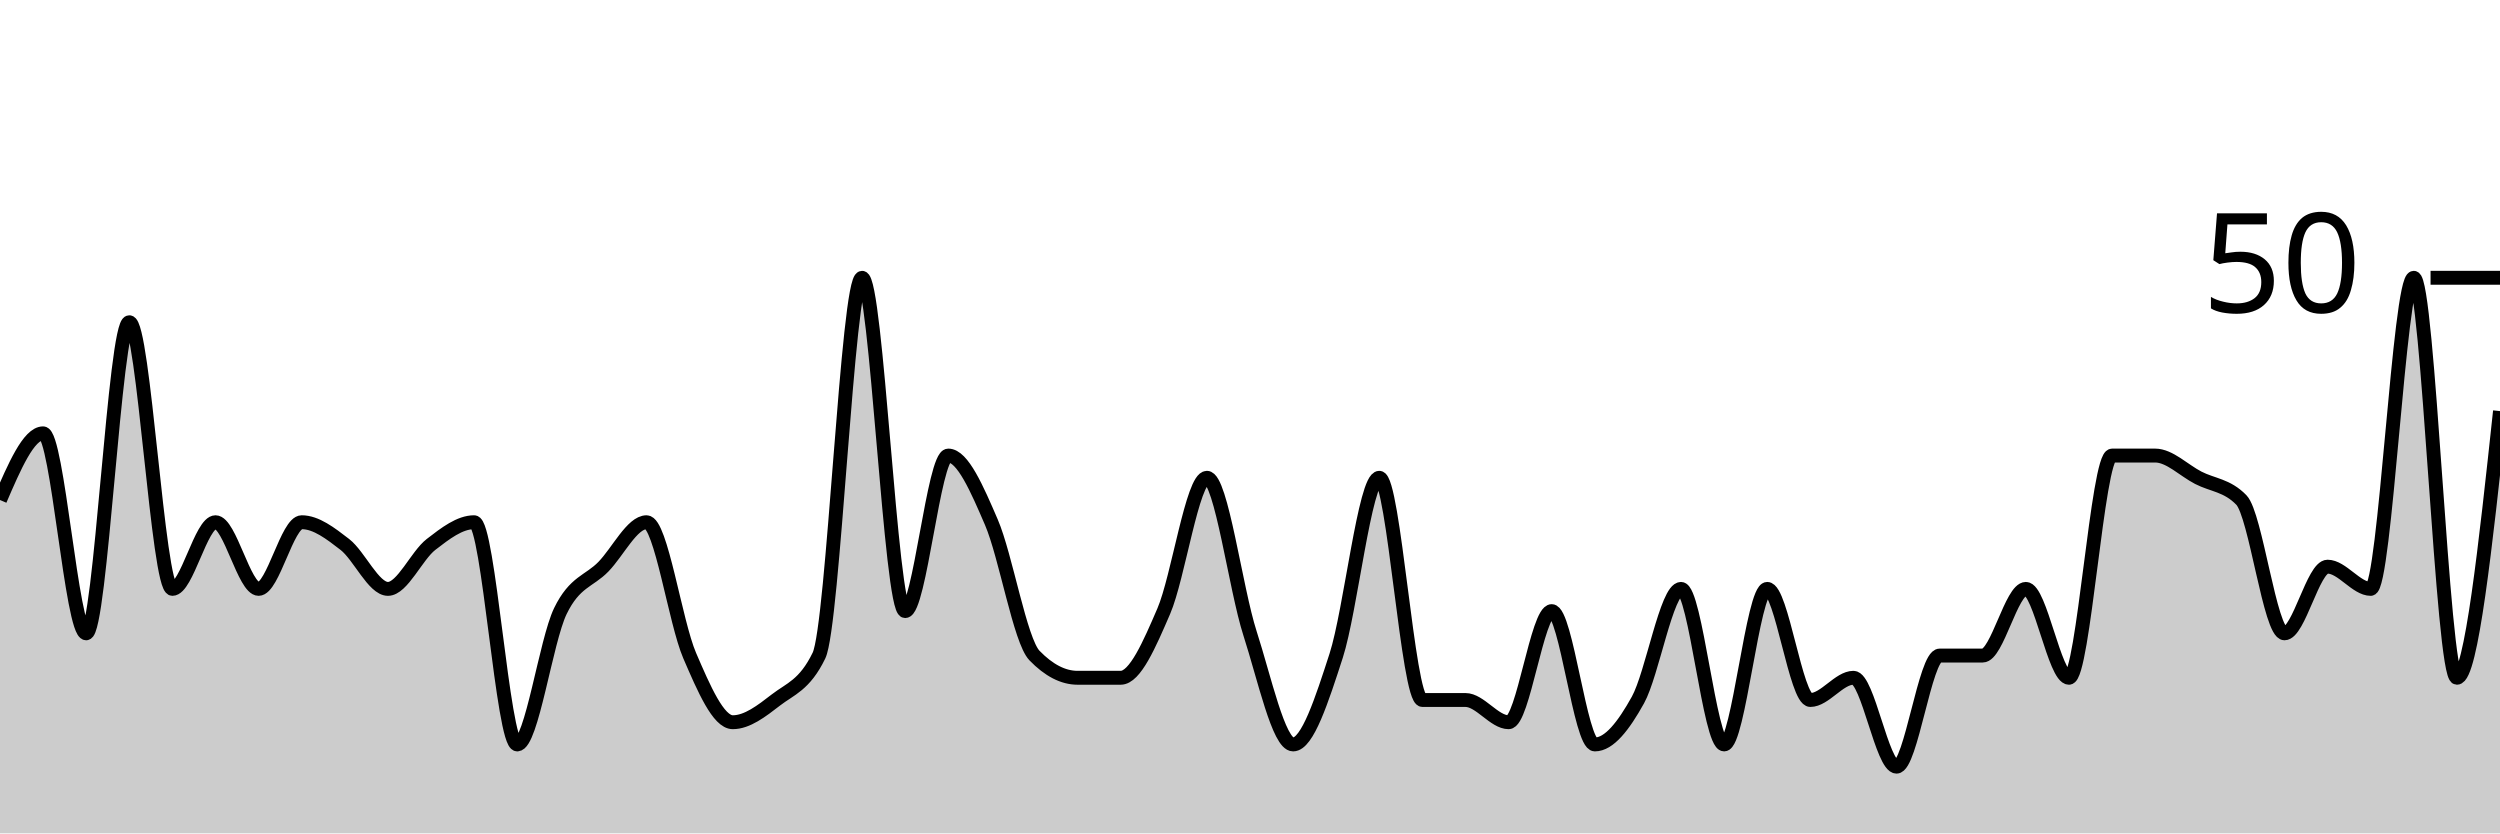
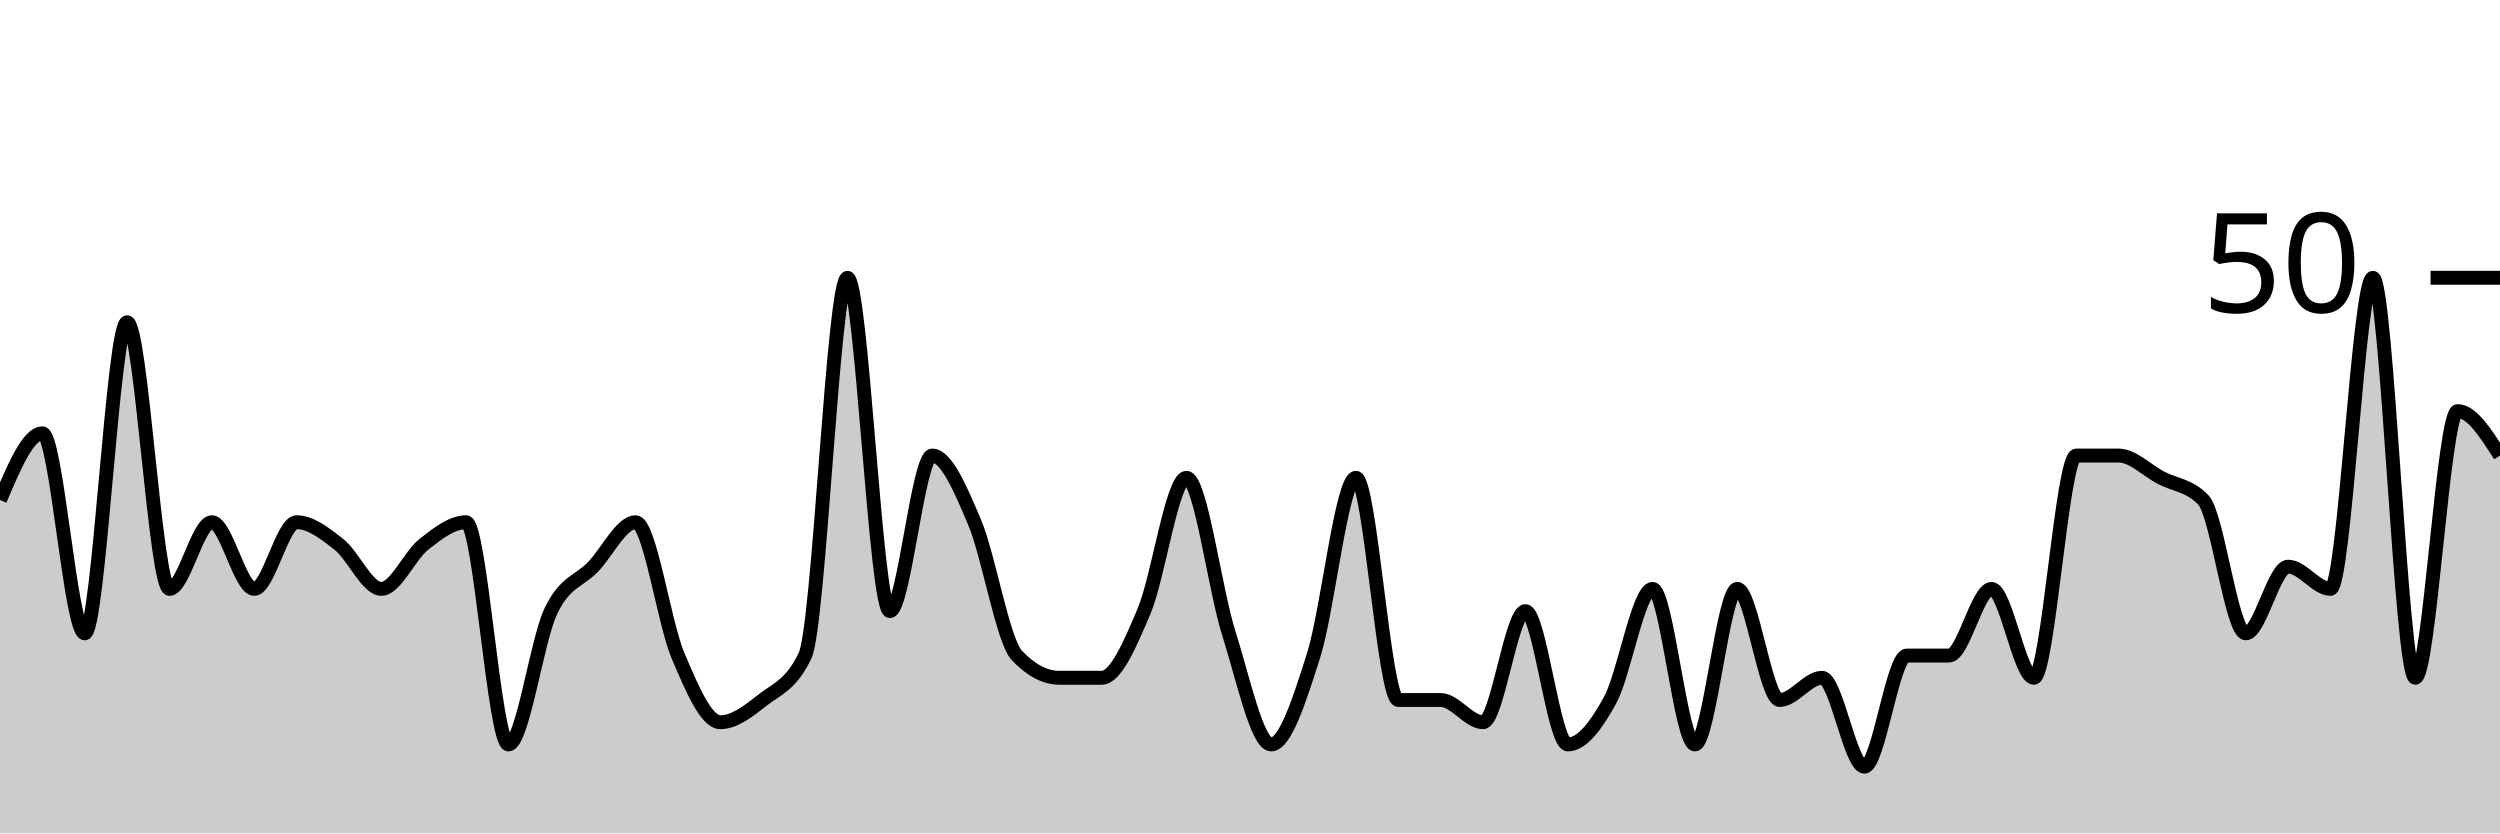
<svg xmlns="http://www.w3.org/2000/svg" viewBox="0 0 180 60">
  <g transform="translate(0,20)">
-     <path class="area" fill="rgba(0, 0, 0, 0.2)" d="M0,16C1.034,13.6,2.069,11.2,3.103,11.2C4.138,11.2,5.172,25.6,6.207,25.6C7.241,25.6,8.276,3.2,9.31,3.2C10.345,3.2,11.379,22.4,12.414,22.4C13.448,22.4,14.483,17.6,15.517,17.6C16.552,17.6,17.586,22.4,18.621,22.4C19.655,22.4,20.69,17.6,21.724,17.6C22.759,17.6,23.793,18.4,24.828,19.2C25.862,20,26.897,22.4,27.931,22.4C28.966,22.4,30,20,31.034,19.2C32.069,18.4,33.103,17.6,34.138,17.6C35.172,17.6,36.207,33.6,37.241,33.6C38.276,33.6,39.31,26.133,40.345,24C41.379,21.867,42.414,21.867,43.448,20.8C44.483,19.733,45.517,17.6,46.552,17.6C47.586,17.6,48.621,24.8,49.655,27.2C50.69,29.6,51.724,32,52.759,32C53.793,32,54.828,31.2,55.862,30.4C56.897,29.6,57.931,29.333,58.966,27.2C60,25.067,61.034,0,62.069,0C63.103,0,64.138,24,65.172,24C66.207,24,67.241,12.8,68.276,12.8C69.31,12.8,70.345,15.2,71.379,17.6C72.414,20,73.448,26.133,74.483,27.2C75.517,28.267,76.552,28.8,77.586,28.8C78.621,28.8,79.655,28.8,80.69,28.8C81.724,28.8,82.759,26.4,83.793,24C84.828,21.6,85.862,14.4,86.897,14.4C87.931,14.4,88.966,22.4,90,25.6C91.034,28.8,92.069,33.6,93.103,33.6C94.138,33.6,95.172,30.4,96.207,27.2C97.241,24,98.276,14.4,99.31,14.4C100.345,14.4,101.379,30.4,102.414,30.4C103.448,30.4,104.483,30.4,105.517,30.4C106.552,30.4,107.586,32,108.621,32C109.655,32,110.69,24,111.724,24C112.759,24,113.793,33.6,114.828,33.6C115.862,33.6,116.897,32.267,117.931,30.4C118.966,28.533,120,22.4,121.034,22.4C122.069,22.4,123.103,33.6,124.138,33.6C125.172,33.6,126.207,22.4,127.241,22.4C128.276,22.4,129.31,30.4,130.345,30.4C131.379,30.4,132.414,28.8,133.448,28.8C134.483,28.8,135.517,35.2,136.552,35.2C137.586,35.2,138.621,27.2,139.655,27.2C140.69,27.2,141.724,27.2,142.759,27.2C143.793,27.2,144.828,22.4,145.862,22.4C146.897,22.4,147.931,28.8,148.966,28.8C150,28.8,151.034,12.8,152.069,12.8C153.103,12.8,154.138,12.8,155.172,12.8C156.207,12.8,157.241,13.867,158.276,14.4C159.31,14.933,160.345,14.933,161.379,16C162.414,17.067,163.448,25.6,164.483,25.6C165.517,25.6,166.552,20.8,167.586,20.8C168.621,20.8,169.655,22.4,170.69,22.4C171.724,22.4,172.759,0,173.793,0C174.828,0,175.862,28.8,176.897,28.8C177.931,28.8,178.966,19.2,180,9.6L180,40C178.966,40,177.931,40,176.897,40C175.862,40,174.828,40,173.793,40C172.759,40,171.724,40,170.69,40C169.655,40,168.621,40,167.586,40C166.552,40,165.517,40,164.483,40C163.448,40,162.414,40,161.379,40C160.345,40,159.31,40,158.276,40C157.241,40,156.207,40,155.172,40C154.138,40,153.103,40,152.069,40C151.034,40,150,40,148.966,40C147.931,40,146.897,40,145.862,40C144.828,40,143.793,40,142.759,40C141.724,40,140.69,40,139.655,40C138.621,40,137.586,40,136.552,40C135.517,40,134.483,40,133.448,40C132.414,40,131.379,40,130.345,40C129.31,40,128.276,40,127.241,40C126.207,40,125.172,40,124.138,40C123.103,40,122.069,40,121.034,40C120,40,118.966,40,117.931,40C116.897,40,115.862,40,114.828,40C113.793,40,112.759,40,111.724,40C110.69,40,109.655,40,108.621,40C107.586,40,106.552,40,105.517,40C104.483,40,103.448,40,102.414,40C101.379,40,100.345,40,99.31,40C98.276,40,97.241,40,96.207,40C95.172,40,94.138,40,93.103,40C92.069,40,91.034,40,90,40C88.966,40,87.931,40,86.897,40C85.862,40,84.828,40,83.793,40C82.759,40,81.724,40,80.69,40C79.655,40,78.621,40,77.586,40C76.552,40,75.517,40,74.483,40C73.448,40,72.414,40,71.379,40C70.345,40,69.31,40,68.276,40C67.241,40,66.207,40,65.172,40C64.138,40,63.103,40,62.069,40C61.034,40,60,40,58.966,40C57.931,40,56.897,40,55.862,40C54.828,40,53.793,40,52.759,40C51.724,40,50.69,40,49.655,40C48.621,40,47.586,40,46.552,40C45.517,40,44.483,40,43.448,40C42.414,40,41.379,40,40.345,40C39.31,40,38.276,40,37.241,40C36.207,40,35.172,40,34.138,40C33.103,40,32.069,40,31.034,40C30,40,28.966,40,27.931,40C26.897,40,25.862,40,24.828,40C23.793,40,22.759,40,21.724,40C20.69,40,19.655,40,18.621,40C17.586,40,16.552,40,15.517,40C14.483,40,13.448,40,12.414,40C11.379,40,10.345,40,9.31,40C8.276,40,7.241,40,6.207,40C5.172,40,4.138,40,3.103,40C2.069,40,1.034,40,0,40Z" />
-     <path class="line" stroke="black" fill="none" d="M0,16C1.034,13.6,2.069,11.2,3.103,11.2C4.138,11.2,5.172,25.6,6.207,25.6C7.241,25.6,8.276,3.2,9.31,3.2C10.345,3.2,11.379,22.4,12.414,22.4C13.448,22.4,14.483,17.6,15.517,17.6C16.552,17.6,17.586,22.4,18.621,22.4C19.655,22.4,20.69,17.6,21.724,17.6C22.759,17.6,23.793,18.4,24.828,19.2C25.862,20,26.897,22.4,27.931,22.4C28.966,22.4,30,20,31.034,19.2C32.069,18.4,33.103,17.6,34.138,17.6C35.172,17.6,36.207,33.6,37.241,33.6C38.276,33.6,39.31,26.133,40.345,24C41.379,21.867,42.414,21.867,43.448,20.8C44.483,19.733,45.517,17.6,46.552,17.6C47.586,17.6,48.621,24.8,49.655,27.2C50.69,29.6,51.724,32,52.759,32C53.793,32,54.828,31.2,55.862,30.4C56.897,29.6,57.931,29.333,58.966,27.2C60,25.067,61.034,0,62.069,0C63.103,0,64.138,24,65.172,24C66.207,24,67.241,12.8,68.276,12.8C69.31,12.8,70.345,15.2,71.379,17.6C72.414,20,73.448,26.133,74.483,27.2C75.517,28.267,76.552,28.8,77.586,28.8C78.621,28.8,79.655,28.8,80.69,28.8C81.724,28.8,82.759,26.4,83.793,24C84.828,21.6,85.862,14.4,86.897,14.4C87.931,14.4,88.966,22.4,90,25.6C91.034,28.8,92.069,33.6,93.103,33.6C94.138,33.6,95.172,30.4,96.207,27.2C97.241,24,98.276,14.4,99.31,14.4C100.345,14.4,101.379,30.4,102.414,30.4C103.448,30.4,104.483,30.4,105.517,30.4C106.552,30.4,107.586,32,108.621,32C109.655,32,110.69,24,111.724,24C112.759,24,113.793,33.6,114.828,33.6C115.862,33.6,116.897,32.267,117.931,30.4C118.966,28.533,120,22.4,121.034,22.4C122.069,22.4,123.103,33.6,124.138,33.6C125.172,33.6,126.207,22.4,127.241,22.4C128.276,22.4,129.31,30.4,130.345,30.4C131.379,30.4,132.414,28.8,133.448,28.8C134.483,28.8,135.517,35.2,136.552,35.2C137.586,35.2,138.621,27.2,139.655,27.2C140.69,27.2,141.724,27.2,142.759,27.2C143.793,27.2,144.828,22.4,145.862,22.4C146.897,22.4,147.931,28.8,148.966,28.8C150,28.8,151.034,12.8,152.069,12.8C153.103,12.8,154.138,12.8,155.172,12.8C156.207,12.8,157.241,13.867,158.276,14.4C159.31,14.933,160.345,14.933,161.379,16C162.414,17.067,163.448,25.6,164.483,25.6C165.517,25.6,166.552,20.8,167.586,20.8C168.621,20.8,169.655,22.4,170.69,22.4C171.724,22.4,172.759,0,173.793,0C174.828,0,175.862,28.8,176.897,28.8C177.931,28.8,178.966,19.2,180,9.6" />
+     <path class="area" fill="rgba(0, 0, 0, 0.2)" d="M0,16C1.017,13.6,2.034,11.2,3.051,11.2C4.068,11.2,5.085,25.6,6.102,25.6C7.119,25.6,8.136,3.2,9.153,3.2C10.169,3.2,11.186,22.4,12.203,22.4C13.22,22.4,14.237,17.6,15.254,17.6C16.271,17.6,17.288,22.4,18.305,22.4C19.322,22.4,20.339,17.6,21.356,17.6C22.373,17.6,23.39,18.4,24.407,19.2C25.424,20,26.441,22.4,27.458,22.4C28.475,22.4,29.492,20,30.508,19.2C31.525,18.4,32.542,17.6,33.559,17.6C34.576,17.6,35.593,33.6,36.61,33.6C37.627,33.6,38.644,26.133,39.661,24C40.678,21.867,41.695,21.867,42.712,20.8C43.729,19.733,44.746,17.6,45.763,17.6C46.78,17.6,47.797,24.8,48.814,27.2C49.831,29.6,50.847,32,51.864,32C52.881,32,53.898,31.2,54.915,30.4C55.932,29.6,56.949,29.333,57.966,27.2C58.983,25.067,60,0,61.017,0C62.034,0,63.051,24,64.068,24C65.085,24,66.102,12.8,67.119,12.8C68.136,12.8,69.153,15.2,70.169,17.6C71.186,20,72.203,26.133,73.22,27.2C74.237,28.267,75.254,28.8,76.271,28.8C77.288,28.8,78.305,28.8,79.322,28.8C80.339,28.8,81.356,26.4,82.373,24C83.39,21.6,84.407,14.4,85.424,14.4C86.441,14.4,87.458,22.4,88.475,25.6C89.492,28.8,90.508,33.6,91.525,33.6C92.542,33.6,93.559,30.4,94.576,27.2C95.593,24,96.61,14.4,97.627,14.4C98.644,14.4,99.661,30.4,100.678,30.4C101.695,30.4,102.712,30.4,103.729,30.4C104.746,30.4,105.763,32,106.78,32C107.797,32,108.814,24,109.831,24C110.847,24,111.864,33.6,112.881,33.6C113.898,33.6,114.915,32.267,115.932,30.4C116.949,28.533,117.966,22.4,118.983,22.4C120,22.4,121.017,33.6,122.034,33.6C123.051,33.6,124.068,22.4,125.085,22.4C126.102,22.4,127.119,30.4,128.136,30.4C129.153,30.4,130.169,28.8,131.186,28.8C132.203,28.8,133.22,35.2,134.237,35.2C135.254,35.2,136.271,27.2,137.288,27.2C138.305,27.2,139.322,27.2,140.339,27.2C141.356,27.2,142.373,22.4,143.39,22.4C144.407,22.4,145.424,28.8,146.441,28.8C147.458,28.8,148.475,12.8,149.492,12.8C150.508,12.8,151.525,12.8,152.542,12.8C153.559,12.8,154.576,13.867,155.593,14.4C156.61,14.933,157.627,14.933,158.644,16C159.661,17.067,160.678,25.6,161.695,25.6C162.712,25.6,163.729,20.8,164.746,20.8C165.763,20.8,166.78,22.4,167.797,22.4C168.814,22.4,169.831,0,170.847,0C171.864,0,172.881,28.8,173.898,28.8C174.915,28.8,175.932,9.6,176.949,9.6C177.966,9.6,178.983,11.2,180,12.8L180,40C178.983,40,177.966,40,176.949,40C175.932,40,174.915,40,173.898,40C172.881,40,171.864,40,170.847,40C169.831,40,168.814,40,167.797,40C166.78,40,165.763,40,164.746,40C163.729,40,162.712,40,161.695,40C160.678,40,159.661,40,158.644,40C157.627,40,156.61,40,155.593,40C154.576,40,153.559,40,152.542,40C151.525,40,150.508,40,149.492,40C148.475,40,147.458,40,146.441,40C145.424,40,144.407,40,143.39,40C142.373,40,141.356,40,140.339,40C139.322,40,138.305,40,137.288,40C136.271,40,135.254,40,134.237,40C133.22,40,132.203,40,131.186,40C130.169,40,129.153,40,128.136,40C127.119,40,126.102,40,125.085,40C124.068,40,123.051,40,122.034,40C121.017,40,120,40,118.983,40C117.966,40,116.949,40,115.932,40C114.915,40,113.898,40,112.881,40C111.864,40,110.847,40,109.831,40C108.814,40,107.797,40,106.78,40C105.763,40,104.746,40,103.729,40C102.712,40,101.695,40,100.678,40C99.661,40,98.644,40,97.627,40C96.61,40,95.593,40,94.576,40C93.559,40,92.542,40,91.525,40C90.508,40,89.492,40,88.475,40C87.458,40,86.441,40,85.424,40C84.407,40,83.39,40,82.373,40C81.356,40,80.339,40,79.322,40C78.305,40,77.288,40,76.271,40C75.254,40,74.237,40,73.22,40C72.203,40,71.186,40,70.169,40C69.153,40,68.136,40,67.119,40C66.102,40,65.085,40,64.068,40C63.051,40,62.034,40,61.017,40C60,40,58.983,40,57.966,40C56.949,40,55.932,40,54.915,40C53.898,40,52.881,40,51.864,40C50.847,40,49.831,40,48.814,40C47.797,40,46.78,40,45.763,40C44.746,40,43.729,40,42.712,40C41.695,40,40.678,40,39.661,40C38.644,40,37.627,40,36.61,40C35.593,40,34.576,40,33.559,40C32.542,40,31.525,40,30.508,40C29.492,40,28.475,40,27.458,40C26.441,40,25.424,40,24.407,40C23.39,40,22.373,40,21.356,40C20.339,40,19.322,40,18.305,40C17.288,40,16.271,40,15.254,40C14.237,40,13.22,40,12.203,40C11.186,40,10.169,40,9.153,40C8.136,40,7.119,40,6.102,40C5.085,40,4.068,40,3.051,40C2.034,40,1.017,40,0,40Z" />
+     <path class="line" stroke="black" fill="none" d="M0,16C1.017,13.6,2.034,11.2,3.051,11.2C4.068,11.2,5.085,25.6,6.102,25.6C7.119,25.6,8.136,3.2,9.153,3.2C10.169,3.2,11.186,22.4,12.203,22.4C13.22,22.4,14.237,17.6,15.254,17.6C16.271,17.6,17.288,22.4,18.305,22.4C19.322,22.4,20.339,17.6,21.356,17.6C22.373,17.6,23.39,18.4,24.407,19.2C25.424,20,26.441,22.4,27.458,22.4C28.475,22.4,29.492,20,30.508,19.2C31.525,18.4,32.542,17.6,33.559,17.6C34.576,17.6,35.593,33.6,36.61,33.6C37.627,33.6,38.644,26.133,39.661,24C40.678,21.867,41.695,21.867,42.712,20.8C43.729,19.733,44.746,17.6,45.763,17.6C46.78,17.6,47.797,24.8,48.814,27.2C49.831,29.6,50.847,32,51.864,32C52.881,32,53.898,31.2,54.915,30.4C55.932,29.6,56.949,29.333,57.966,27.2C58.983,25.067,60,0,61.017,0C62.034,0,63.051,24,64.068,24C65.085,24,66.102,12.8,67.119,12.8C68.136,12.8,69.153,15.2,70.169,17.6C71.186,20,72.203,26.133,73.22,27.2C74.237,28.267,75.254,28.8,76.271,28.8C77.288,28.8,78.305,28.8,79.322,28.8C80.339,28.8,81.356,26.4,82.373,24C83.39,21.6,84.407,14.4,85.424,14.4C86.441,14.4,87.458,22.4,88.475,25.6C89.492,28.8,90.508,33.6,91.525,33.6C92.542,33.6,93.559,30.4,94.576,27.2C95.593,24,96.61,14.4,97.627,14.4C98.644,14.4,99.661,30.4,100.678,30.4C101.695,30.4,102.712,30.4,103.729,30.4C104.746,30.4,105.763,32,106.78,32C107.797,32,108.814,24,109.831,24C110.847,24,111.864,33.6,112.881,33.6C113.898,33.6,114.915,32.267,115.932,30.4C116.949,28.533,117.966,22.4,118.983,22.4C120,22.4,121.017,33.6,122.034,33.6C123.051,33.6,124.068,22.4,125.085,22.4C126.102,22.4,127.119,30.4,128.136,30.4C129.153,30.4,130.169,28.8,131.186,28.8C132.203,28.8,133.22,35.2,134.237,35.2C135.254,35.2,136.271,27.2,137.288,27.2C138.305,27.2,139.322,27.2,140.339,27.2C141.356,27.2,142.373,22.4,143.39,22.4C144.407,22.4,145.424,28.8,146.441,28.8C147.458,28.8,148.475,12.8,149.492,12.8C150.508,12.8,151.525,12.8,152.542,12.8C153.559,12.8,154.576,13.867,155.593,14.4C156.61,14.933,157.627,14.933,158.644,16C159.661,17.067,160.678,25.6,161.695,25.6C162.712,25.6,163.729,20.8,164.746,20.8C165.763,20.8,166.78,22.4,167.797,22.4C168.814,22.4,169.831,0,170.847,0C171.864,0,172.881,28.8,173.898,28.8C174.915,28.8,175.932,9.6,176.949,9.6C177.966,9.6,178.983,11.2,180,12.8" />
    <path class="axis-ceiling" stroke-width="1" stroke="black" fill="none" d="M175,0L180,0" />
    <text class="axis-ceiling-label" font-family="sans-serif" text-anchor="end" font-size="10px" x="170" y="2.5">50</text>
  </g>
</svg>
